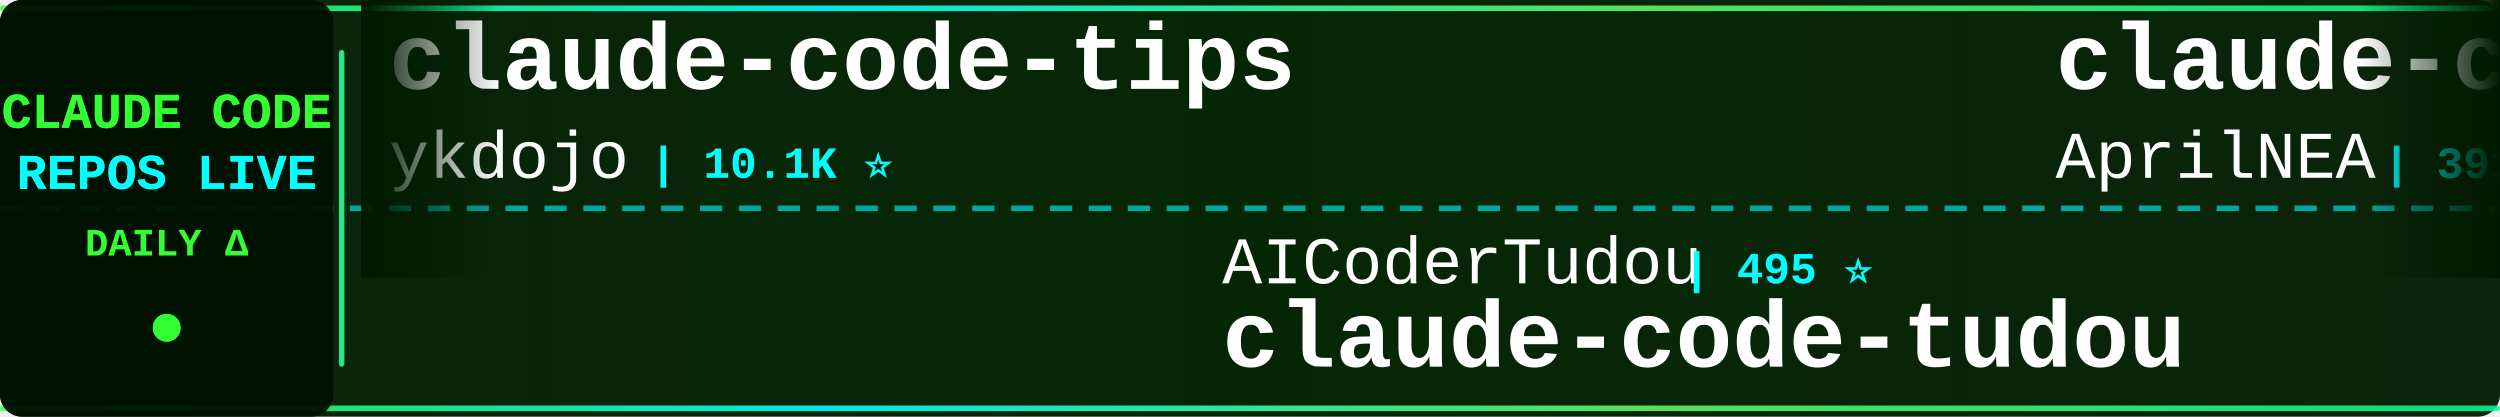
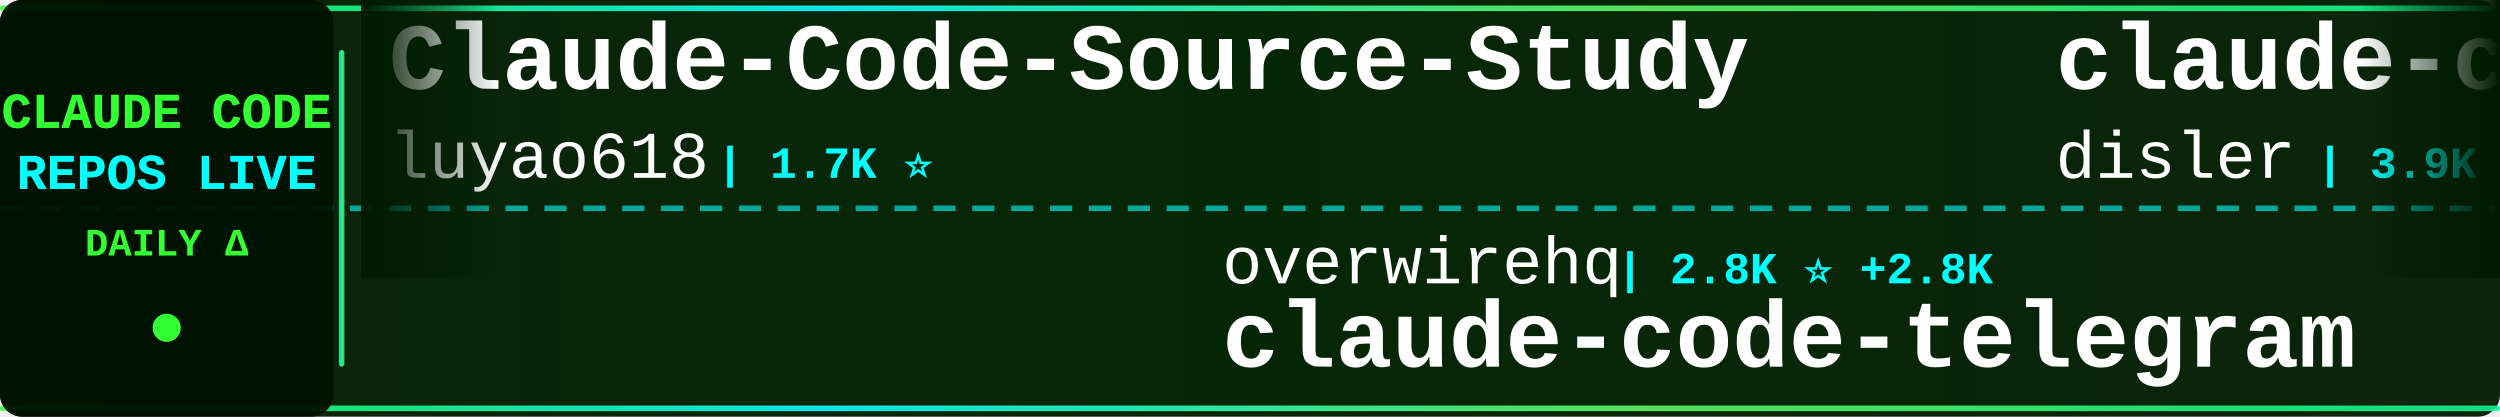
<svg xmlns="http://www.w3.org/2000/svg" width="900" height="150">
  <defs>
    <linearGradient id="tickerBg" x1="0%" y1="0%" x2="100%" y2="0%">
      <stop offset="0%" style="stop-color:#001a00;stop-opacity:0.95" />
      <stop offset="50%" style="stop-color:#002200;stop-opacity:0.98" />
      <stop offset="100%" style="stop-color:#001a00;stop-opacity:0.95" />
    </linearGradient>
    <linearGradient id="borderGrad" x1="0%" y1="0%" x2="100%" y2="0%">
      <stop offset="0%" style="stop-color:#33ff33;stop-opacity:0.85">
        <animate attributeName="stop-opacity" values="0.85;1;0.85" dur="2s" repeatCount="indefinite" />
      </stop>
      <stop offset="33%" style="stop-color:#00ffff;stop-opacity:0.9">
        <animate attributeName="stop-opacity" values="0.9;1;0.9" dur="2.2s" repeatCount="indefinite" />
      </stop>
      <stop offset="66%" style="stop-color:#66ff66;stop-opacity:0.85">
        <animate attributeName="stop-opacity" values="0.85;1;0.85" dur="1.8s" repeatCount="indefinite" />
      </stop>
      <stop offset="100%" style="stop-color:#00ff99;stop-opacity:0.85">
        <animate attributeName="stop-opacity" values="0.85;1;0.85" dur="2s" repeatCount="indefinite" />
      </stop>
    </linearGradient>
    <filter id="textGlow">
      <feGaussianBlur stdDeviation="0.1" result="coloredBlur" />
      <feMerge>
        <feMergeNode in="coloredBlur" />
        <feMergeNode in="SourceGraphic" />
      </feMerge>
    </filter>
    <filter id="metricGlow">
      <feGaussianBlur stdDeviation="0.2" result="coloredBlur" />
      <feMerge>
        <feMergeNode in="coloredBlur" />
        <feMergeNode in="SourceGraphic" />
      </feMerge>
    </filter>
    <linearGradient id="leftFade" x1="0%" y1="0%" x2="100%" y2="0%">
      <stop offset="0%" style="stop-color:#001a00;stop-opacity:1" />
      <stop offset="100%" style="stop-color:#001a00;stop-opacity:0" />
    </linearGradient>
    <linearGradient id="rightFade" x1="0%" y1="0%" x2="100%" y2="0%">
      <stop offset="0%" style="stop-color:#001a00;stop-opacity:0" />
      <stop offset="100%" style="stop-color:#001a00;stop-opacity:1" />
    </linearGradient>
  </defs>
  <rect width="900" height="150" fill="url(#tickerBg)" rx="8" />
  <rect x="0" y="2" width="900" height="2" fill="url(#borderGrad)" rx="1" />
  <rect x="0" y="146" width="900" height="2" fill="url(#borderGrad)" rx="1" />
  <line x1="0" y1="75" x2="900" y2="75" stroke="#00ffff" stroke-width="2" stroke-dasharray="8 6" opacity="0.6" />
  <rect x="0" y="0" width="120" height="150" fill="#001100" opacity="0.95" rx="8" />
  <text x="60" y="46" font-family="'Courier New', monospace" font-size="18" font-weight="bold" fill="#33ff33" text-anchor="middle" filter="url(#textGlow)">
    CLAUDE CODE
  </text>
  <text x="60" y="68" font-family="'Courier New', monospace" font-size="18" font-weight="bold" fill="#00ffff" text-anchor="middle" filter="url(#textGlow)">
    REPOS LIVE
  </text>
  <text x="60" y="92" font-family="'Courier New', monospace" font-size="14" font-weight="bold" fill="#33ff33" text-anchor="middle">
    DAILY Δ
  </text>
  <circle cx="60" cy="118" r="5" fill="#33ff33" filter="url(#metricGlow)">
    <animate attributeName="r" values="4;6;4" dur="1.5s" repeatCount="indefinite" />
    <animate attributeName="opacity" values="0.6;1;0.6" dur="1.5s" repeatCount="indefinite" />
  </circle>
  <rect x="122" y="18" width="2" height="114" fill="url(#borderGrad)" rx="1" />
  <clipPath id="tickerClip">
    <rect x="130" y="0" width="770" height="150" />
  </clipPath>
  <g clip-path="url(#tickerClip)">
    <g id="tickerItems">
      <animateTransform attributeName="transform" attributeType="XML" type="translate" from="0 0" to="-3000 0" dur="54s" repeatCount="indefinite" />
      <g transform="translate(0, 0)">
-         <text x="140" y="32" font-family="'Courier New', monospace" font-size="34" font-weight="bold" fill="#ffffff">claude-code-tips</text>
-         <text x="140" y="64" font-family="'Courier New', monospace" font-size="24" font-weight="normal" fill="#ffffff" opacity="1.0">ykdojo</text>
-         <text x="234" y="64" font-family="'Courier New', monospace" font-size="16" font-weight="bold" fill="#00ffff"> | 10.1K ⭐</text>
+         <text x="140" y="32" font-family="'Courier New', monospace" font-size="34" font-weight="bold" fill="#ffffff">Claude-Code-Source-Study</text>
+         <text x="140" y="64" font-family="'Courier New', monospace" font-size="24" font-weight="normal" fill="#ffffff" opacity="1.0">luyao618</text>
+         <text x="258" y="64" font-family="'Courier New', monospace" font-size="16" font-weight="bold" fill="#00ffff"> | 1.7K ⭐</text>
      </g>
      <g transform="translate(300, 0)">
-         <text x="140" y="102" font-family="'Courier New', monospace" font-size="24" font-weight="normal" fill="#ffffff" opacity="1.0">AICoderTudou</text>
-         <text x="306" y="102" font-family="'Courier New', monospace" font-size="16" font-weight="bold" fill="#00ffff"> | 495 ⭐</text>
-         <text x="140" y="132" font-family="'Courier New', monospace" font-size="34" font-weight="bold" fill="#ffffff">claude-code-tudou</text>
+         <text x="140" y="102" font-family="'Courier New', monospace" font-size="24" font-weight="normal" fill="#ffffff" opacity="1.0">overwirehq</text>
+         <text x="282" y="102" font-family="'Courier New', monospace" font-size="16" font-weight="bold" fill="#00ffff"> | 2.8K ⭐ +2.8K</text>
+         <text x="140" y="132" font-family="'Courier New', monospace" font-size="34" font-weight="bold" fill="#ffffff">claude-code-telegram</text>
      </g>
      <g transform="translate(600, 0)">
-         <text x="140" y="32" font-family="'Courier New', monospace" font-size="34" font-weight="bold" fill="#ffffff">claude-code-source</text>
-         <text x="140" y="64" font-family="'Courier New', monospace" font-size="24" font-weight="normal" fill="#ffffff" opacity="1.0">AprilNEA</text>
-         <text x="258" y="64" font-family="'Courier New', monospace" font-size="16" font-weight="bold" fill="#00ffff"> | 391 ⭐</text>
+         <text x="140" y="32" font-family="'Courier New', monospace" font-size="34" font-weight="bold" fill="#ffffff">claude-code-hooks-master...</text>
+         <text x="140" y="64" font-family="'Courier New', monospace" font-size="24" font-weight="normal" fill="#ffffff" opacity="1.0">disler</text>
+         <text x="234" y="64" font-family="'Courier New', monospace" font-size="16" font-weight="bold" fill="#00ffff"> | 3.9K ⭐</text>
      </g>
      <g transform="translate(900, 0)">
-         <text x="140" y="102" font-family="'Courier New', monospace" font-size="24" font-weight="normal" fill="#ffffff" opacity="1.0">hangsman</text>
-         <text x="258" y="102" font-family="'Courier New', monospace" font-size="16" font-weight="bold" fill="#00ffff"> | 793 ⭐</text>
-         <text x="140" y="132" font-family="'Courier New', monospace" font-size="34" font-weight="bold" fill="#ffffff">claude-code-source</text>
+         <text x="140" y="102" font-family="'Courier New', monospace" font-size="24" font-weight="normal" fill="#ffffff" opacity="1.0">centminmod</text>
+         <text x="282" y="102" font-family="'Courier New', monospace" font-size="16" font-weight="bold" fill="#00ffff"> | 2.6K ⭐</text>
+         <text x="140" y="132" font-family="'Courier New', monospace" font-size="34" font-weight="bold" fill="#ffffff">my-claude-code-setup</text>
      </g>
      <g transform="translate(1200, 0)">
-         <text x="140" y="32" font-family="'Courier New', monospace" font-size="34" font-weight="bold" fill="#ffffff">collection-claude-code-s...</text>
-         <text x="140" y="64" font-family="'Courier New', monospace" font-size="24" font-weight="normal" fill="#ffffff" opacity="1.0">chauncygu</text>
-         <text x="270" y="64" font-family="'Courier New', monospace" font-size="16" font-weight="bold" fill="#00ffff"> | 2.8K ⭐</text>
+         <text x="140" y="32" font-family="'Courier New', monospace" font-size="34" font-weight="bold" fill="#ffffff">Claude-Code</text>
+         <text x="140" y="64" font-family="'Courier New', monospace" font-size="24" font-weight="normal" fill="#ffffff" opacity="1.0">OrcaWhisper</text>
+         <text x="294" y="64" font-family="'Courier New', monospace" font-size="16" font-weight="bold" fill="#00ffff"> | 94 ⭐</text>
      </g>
      <g transform="translate(1500, 0)">
-         <text x="140" y="102" font-family="'Courier New', monospace" font-size="24" font-weight="normal" fill="#ffffff" opacity="1.0">zstmfhy</text>
-         <text x="246" y="102" font-family="'Courier New', monospace" font-size="16" font-weight="bold" fill="#00ffff"> | 189 ⭐</text>
-         <text x="140" y="132" font-family="'Courier New', monospace" font-size="34" font-weight="bold" fill="#ffffff">Claude-code</text>
+         <text x="140" y="102" font-family="'Courier New', monospace" font-size="24" font-weight="normal" fill="#ffffff" opacity="1.0">VoltAgent</text>
+         <text x="270" y="102" font-family="'Courier New', monospace" font-size="16" font-weight="bold" fill="#00ffff"> | 25.0K ⭐ +5</text>
+         <text x="140" y="132" font-family="'Courier New', monospace" font-size="34" font-weight="bold" fill="#ffffff">awesome-claude-code-suba...</text>
      </g>
      <g transform="translate(1800, 0)">
-         <text x="140" y="32" font-family="'Courier New', monospace" font-size="34" font-weight="bold" fill="#ffffff">oh-my-claudecode</text>
-         <text x="140" y="64" font-family="'Courier New', monospace" font-size="24" font-weight="normal" fill="#ffffff" opacity="1.0">Yeachan-Heo</text>
-         <text x="294" y="64" font-family="'Courier New', monospace" font-size="16" font-weight="bold" fill="#00ffff"> | 39.1K ⭐ +3</text>
+         <text x="140" y="32" font-family="'Courier New', monospace" font-size="34" font-weight="bold" fill="#ffffff">awesome-claude-code</text>
+         <text x="140" y="64" font-family="'Courier New', monospace" font-size="24" font-weight="normal" fill="#ffffff" opacity="1.0">jqueryscript</text>
+         <text x="306" y="64" font-family="'Courier New', monospace" font-size="16" font-weight="bold" fill="#00ffff"> | 513 ⭐</text>
      </g>
      <g transform="translate(2100, 0)">
-         <text x="140" y="102" font-family="'Courier New', monospace" font-size="24" font-weight="normal" fill="#ffffff" opacity="1.0">krusemediallc</text>
-         <text x="318" y="102" font-family="'Courier New', monospace" font-size="16" font-weight="bold" fill="#00ffff"> | 1.5K ⭐ +1</text>
-         <text x="140" y="132" font-family="'Courier New', monospace" font-size="34" font-weight="bold" fill="#ffffff">arcads-claude-code</text>
+         <text x="140" y="102" font-family="'Courier New', monospace" font-size="24" font-weight="normal" fill="#ffffff" opacity="1.0">Donchitos</text>
+         <text x="270" y="102" font-family="'Courier New', monospace" font-size="16" font-weight="bold" fill="#00ffff"> | 25.0K ⭐ +4</text>
+         <text x="140" y="132" font-family="'Courier New', monospace" font-size="34" font-weight="bold" fill="#ffffff">Claude-Code-Game-Studios</text>
      </g>
      <g transform="translate(2400, 0)">
-         <text x="140" y="32" font-family="'Courier New', monospace" font-size="34" font-weight="bold" fill="#ffffff">pi-vs-claude-code</text>
-         <text x="140" y="64" font-family="'Courier New', monospace" font-size="24" font-weight="normal" fill="#ffffff" opacity="1.0">disler</text>
-         <text x="234" y="64" font-family="'Courier New', monospace" font-size="16" font-weight="bold" fill="#00ffff"> | 1.7K ⭐</text>
+         <text x="140" y="32" font-family="'Courier New', monospace" font-size="34" font-weight="bold" fill="#ffffff">claude-code-spec-workflo...</text>
+         <text x="140" y="64" font-family="'Courier New', monospace" font-size="24" font-weight="normal" fill="#ffffff" opacity="1.0">Pimzino</text>
+         <text x="246" y="64" font-family="'Courier New', monospace" font-size="16" font-weight="bold" fill="#00ffff"> | 3.9K ⭐</text>
      </g>
      <g transform="translate(2700, 0)">
-         <text x="140" y="102" font-family="'Courier New', monospace" font-size="24" font-weight="normal" fill="#ffffff" opacity="1.0">fuergaosi233</text>
-         <text x="306" y="102" font-family="'Courier New', monospace" font-size="16" font-weight="bold" fill="#00ffff"> | 2.8K ⭐</text>
-         <text x="140" y="132" font-family="'Courier New', monospace" font-size="34" font-weight="bold" fill="#ffffff">claude-code-proxy</text>
+         <text x="140" y="102" font-family="'Courier New', monospace" font-size="24" font-weight="normal" fill="#ffffff" opacity="1.0">anthropics</text>
+         <text x="282" y="102" font-family="'Courier New', monospace" font-size="16" font-weight="bold" fill="#00ffff"> | 175.8K ⭐ +41</text>
+         <text x="140" y="132" font-family="'Courier New', monospace" font-size="34" font-weight="bold" fill="#ffffff">skills</text>
      </g>
      <g transform="translate(3000, 0)">
-         <text x="140" y="32" font-family="'Courier New', monospace" font-size="34" font-weight="bold" fill="#ffffff">claude-code-tips</text>
-         <text x="140" y="64" font-family="'Courier New', monospace" font-size="24" font-weight="normal" fill="#ffffff" opacity="1.0">ykdojo</text>
-         <text x="234" y="64" font-family="'Courier New', monospace" font-size="16" font-weight="bold" fill="#00ffff"> | 10.1K ⭐</text>
+         <text x="140" y="32" font-family="'Courier New', monospace" font-size="34" font-weight="bold" fill="#ffffff">Claude-Code-Source-Study</text>
+         <text x="140" y="64" font-family="'Courier New', monospace" font-size="24" font-weight="normal" fill="#ffffff" opacity="1.0">luyao618</text>
+         <text x="258" y="64" font-family="'Courier New', monospace" font-size="16" font-weight="bold" fill="#00ffff"> | 1.7K ⭐</text>
      </g>
      <g transform="translate(3300, 0)">
-         <text x="140" y="102" font-family="'Courier New', monospace" font-size="24" font-weight="normal" fill="#ffffff" opacity="1.0">AICoderTudou</text>
-         <text x="306" y="102" font-family="'Courier New', monospace" font-size="16" font-weight="bold" fill="#00ffff"> | 495 ⭐</text>
-         <text x="140" y="132" font-family="'Courier New', monospace" font-size="34" font-weight="bold" fill="#ffffff">claude-code-tudou</text>
+         <text x="140" y="102" font-family="'Courier New', monospace" font-size="24" font-weight="normal" fill="#ffffff" opacity="1.0">overwirehq</text>
+         <text x="282" y="102" font-family="'Courier New', monospace" font-size="16" font-weight="bold" fill="#00ffff"> | 2.8K ⭐ +2.8K</text>
+         <text x="140" y="132" font-family="'Courier New', monospace" font-size="34" font-weight="bold" fill="#ffffff">claude-code-telegram</text>
      </g>
      <g transform="translate(3600, 0)">
-         <text x="140" y="32" font-family="'Courier New', monospace" font-size="34" font-weight="bold" fill="#ffffff">claude-code-source</text>
-         <text x="140" y="64" font-family="'Courier New', monospace" font-size="24" font-weight="normal" fill="#ffffff" opacity="1.0">AprilNEA</text>
-         <text x="258" y="64" font-family="'Courier New', monospace" font-size="16" font-weight="bold" fill="#00ffff"> | 391 ⭐</text>
+         <text x="140" y="32" font-family="'Courier New', monospace" font-size="34" font-weight="bold" fill="#ffffff">claude-code-hooks-master...</text>
+         <text x="140" y="64" font-family="'Courier New', monospace" font-size="24" font-weight="normal" fill="#ffffff" opacity="1.0">disler</text>
+         <text x="234" y="64" font-family="'Courier New', monospace" font-size="16" font-weight="bold" fill="#00ffff"> | 3.9K ⭐</text>
      </g>
      <g transform="translate(3900, 0)">
-         <text x="140" y="102" font-family="'Courier New', monospace" font-size="24" font-weight="normal" fill="#ffffff" opacity="1.0">hangsman</text>
-         <text x="258" y="102" font-family="'Courier New', monospace" font-size="16" font-weight="bold" fill="#00ffff"> | 793 ⭐</text>
-         <text x="140" y="132" font-family="'Courier New', monospace" font-size="34" font-weight="bold" fill="#ffffff">claude-code-source</text>
+         <text x="140" y="102" font-family="'Courier New', monospace" font-size="24" font-weight="normal" fill="#ffffff" opacity="1.0">centminmod</text>
+         <text x="282" y="102" font-family="'Courier New', monospace" font-size="16" font-weight="bold" fill="#00ffff"> | 2.6K ⭐</text>
+         <text x="140" y="132" font-family="'Courier New', monospace" font-size="34" font-weight="bold" fill="#ffffff">my-claude-code-setup</text>
      </g>
    </g>
  </g>
  <rect x="130" y="0" width="50" height="100" fill="url(#leftFade)" />
  <rect x="850" y="0" width="50" height="100" fill="url(#rightFade)" />
</svg>
